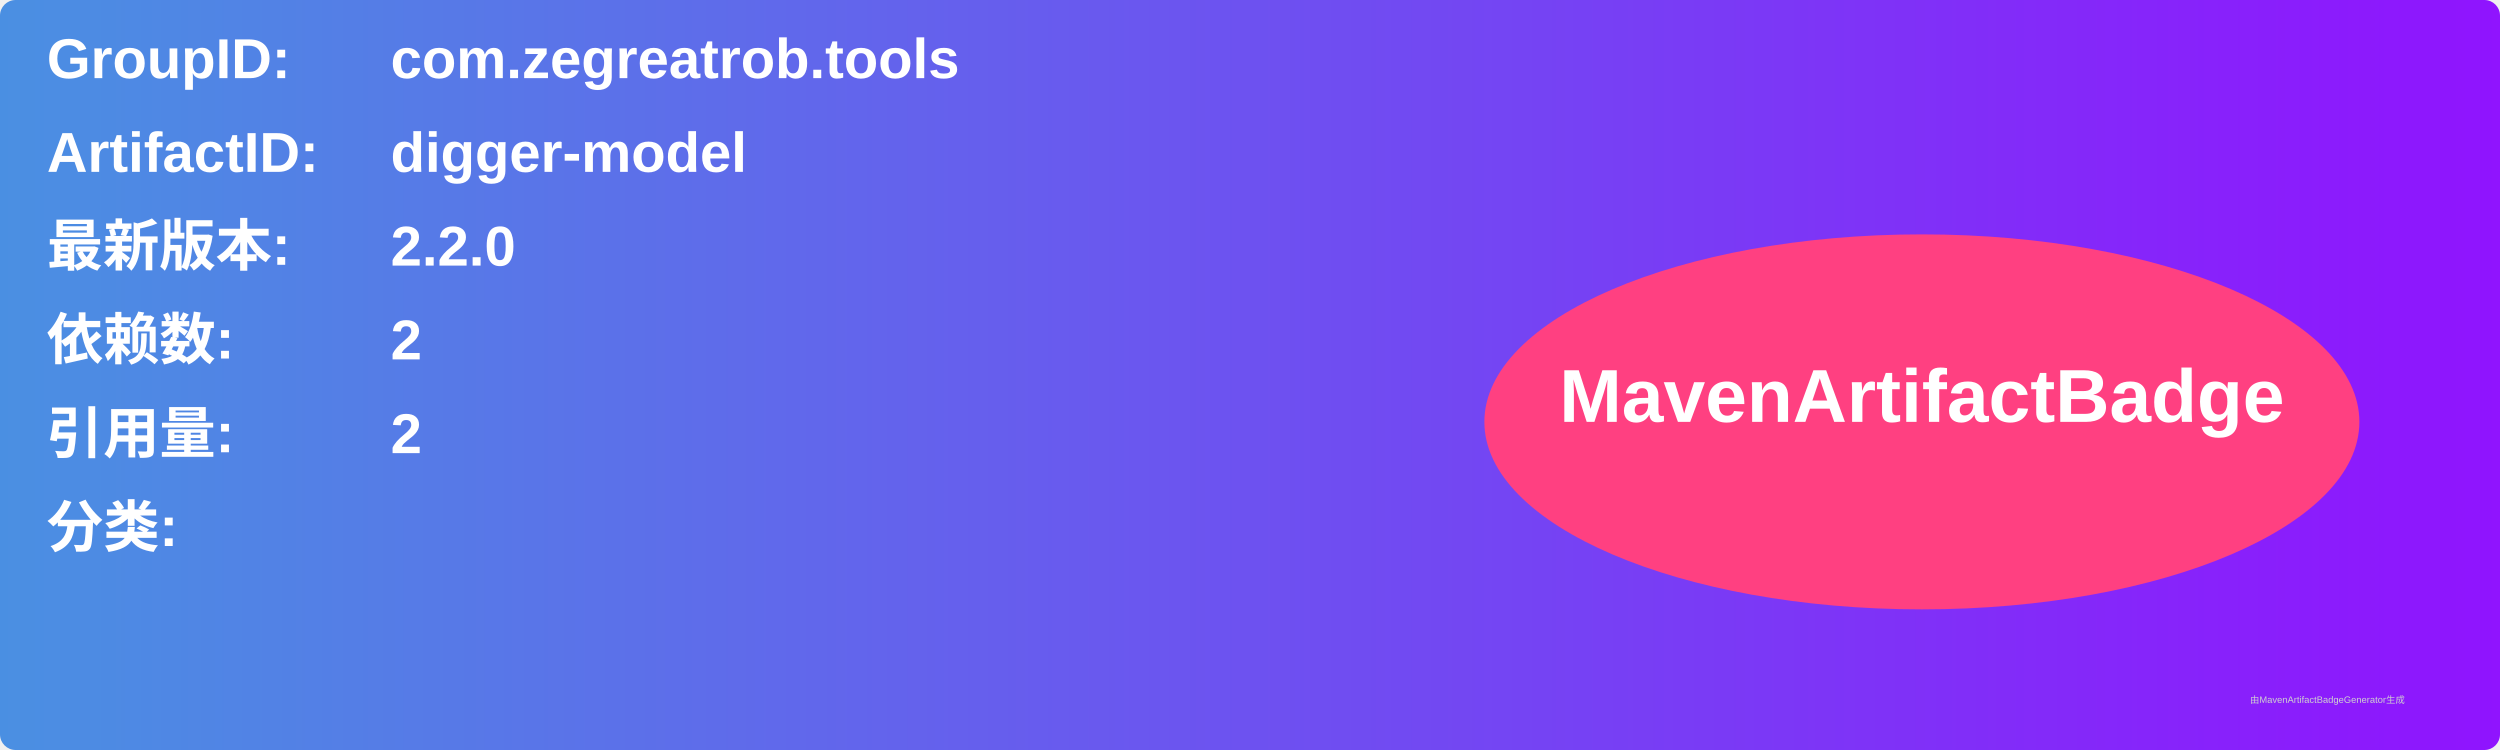
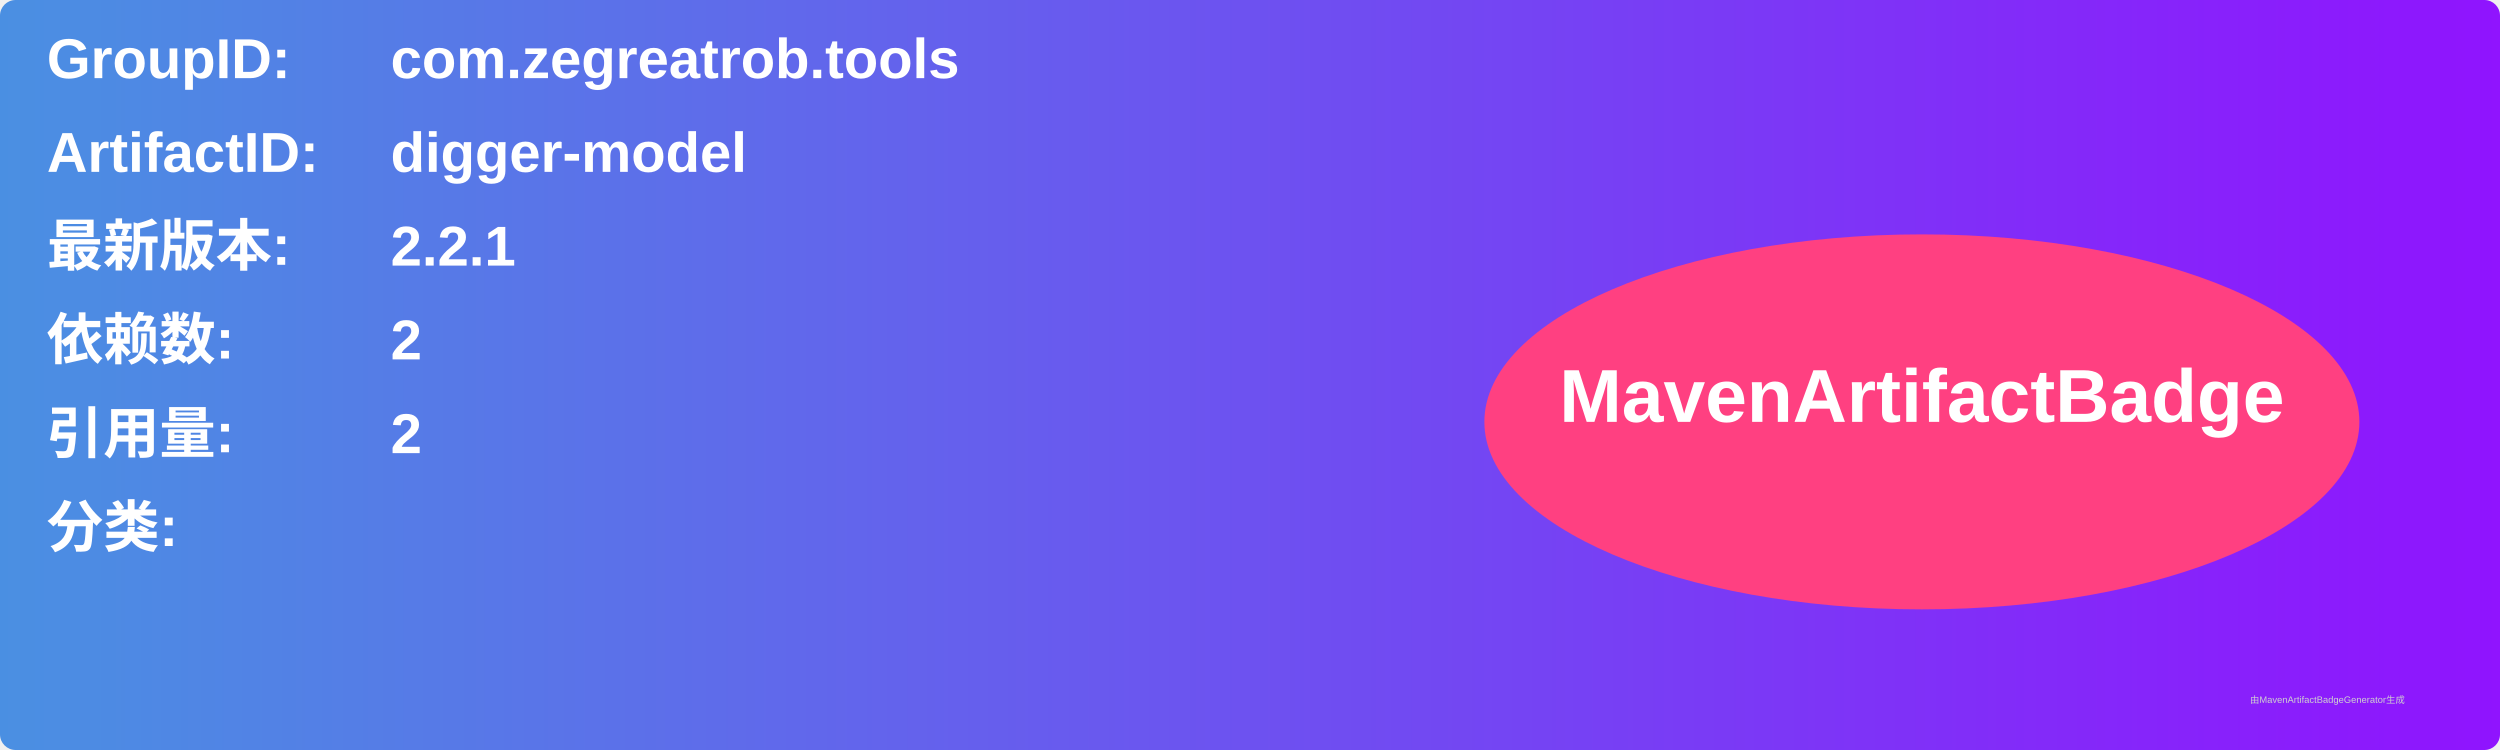
<svg xmlns="http://www.w3.org/2000/svg" width="800" height="240" viewBox="0 0 800 240">
  <linearGradient id="grad" x1="0%" y1="0%" x2="100%" y2="0%">
    <stop offset="0%" stop-color="#4a90e2" />
    <stop offset="100%" stop-color="#9013fe" />
  </linearGradient>
  <rect width="100%" height="100%" rx="5" ry="5" fill="url(#grad)" />
  <g transform="translate(15, 15)">
    <text x="0" y="10" font-family="Arial" font-size="18" fill="white" font-weight="bold" width="260">GroupID:</text>
    <text x="110" y="10" font-family="Arial" font-size="18" fill="white" font-weight="bold" width="460">com.zegreatrob.tools</text>
    <text x="0" y="40" font-family="Arial" font-size="18" fill="white" font-weight="bold" width="260">ArtifactID:</text>
    <text x="110" y="40" font-family="Arial" font-size="18" fill="white" font-weight="bold" width="460">digger-model</text>
    <text x="0" y="70" font-family="Arial" font-size="18" fill="white" font-weight="bold">最新版本:</text>
    <text x="110" y="70" font-family="Arial" font-size="18" fill="white" font-weight="bold">
-       <tspan font-weight="bold">2.2.0</tspan>
+       <tspan font-weight="bold">2.2.1</tspan>
    </text>
    <text x="0" y="100" font-family="Arial" font-size="18" fill="white" font-weight="bold">依赖数: </text>
    <text x="110" y="100" font-family="Arial" font-size="18" fill="white">
      <tspan font-weight="bold">2</tspan>
    </text>
    <text x="0" y="130" font-family="Arial" font-size="18" fill="white" font-weight="bold">引用量: </text>
    <text x="110" y="130" font-family="Arial" font-size="18" fill="white">
      <tspan font-weight="bold">2</tspan>
    </text>
    <text x="0" y="160" font-family="Arial" font-size="18" fill="white" font-weight="bold">分类:</text>
    <text x="10" y="190" font-family="Arial" font-size="10" fill="white">
      <tspan font-weight="bold" />
    </text>
    <ellipse cx="600" cy="120" rx="140" ry="60" fill="#ff4081" />
    <text x="600" y="120" text-anchor="middle" font-family="Arial" font-size="24" fill="white" font-weight="bold">MavenArtifactBadge</text>
  </g>
  <text x="720" y="225" font-family="Arial" font-size="3" fill="#d0d0d0">由MavenArtifactBadgeGenerator生成</text>
</svg>
